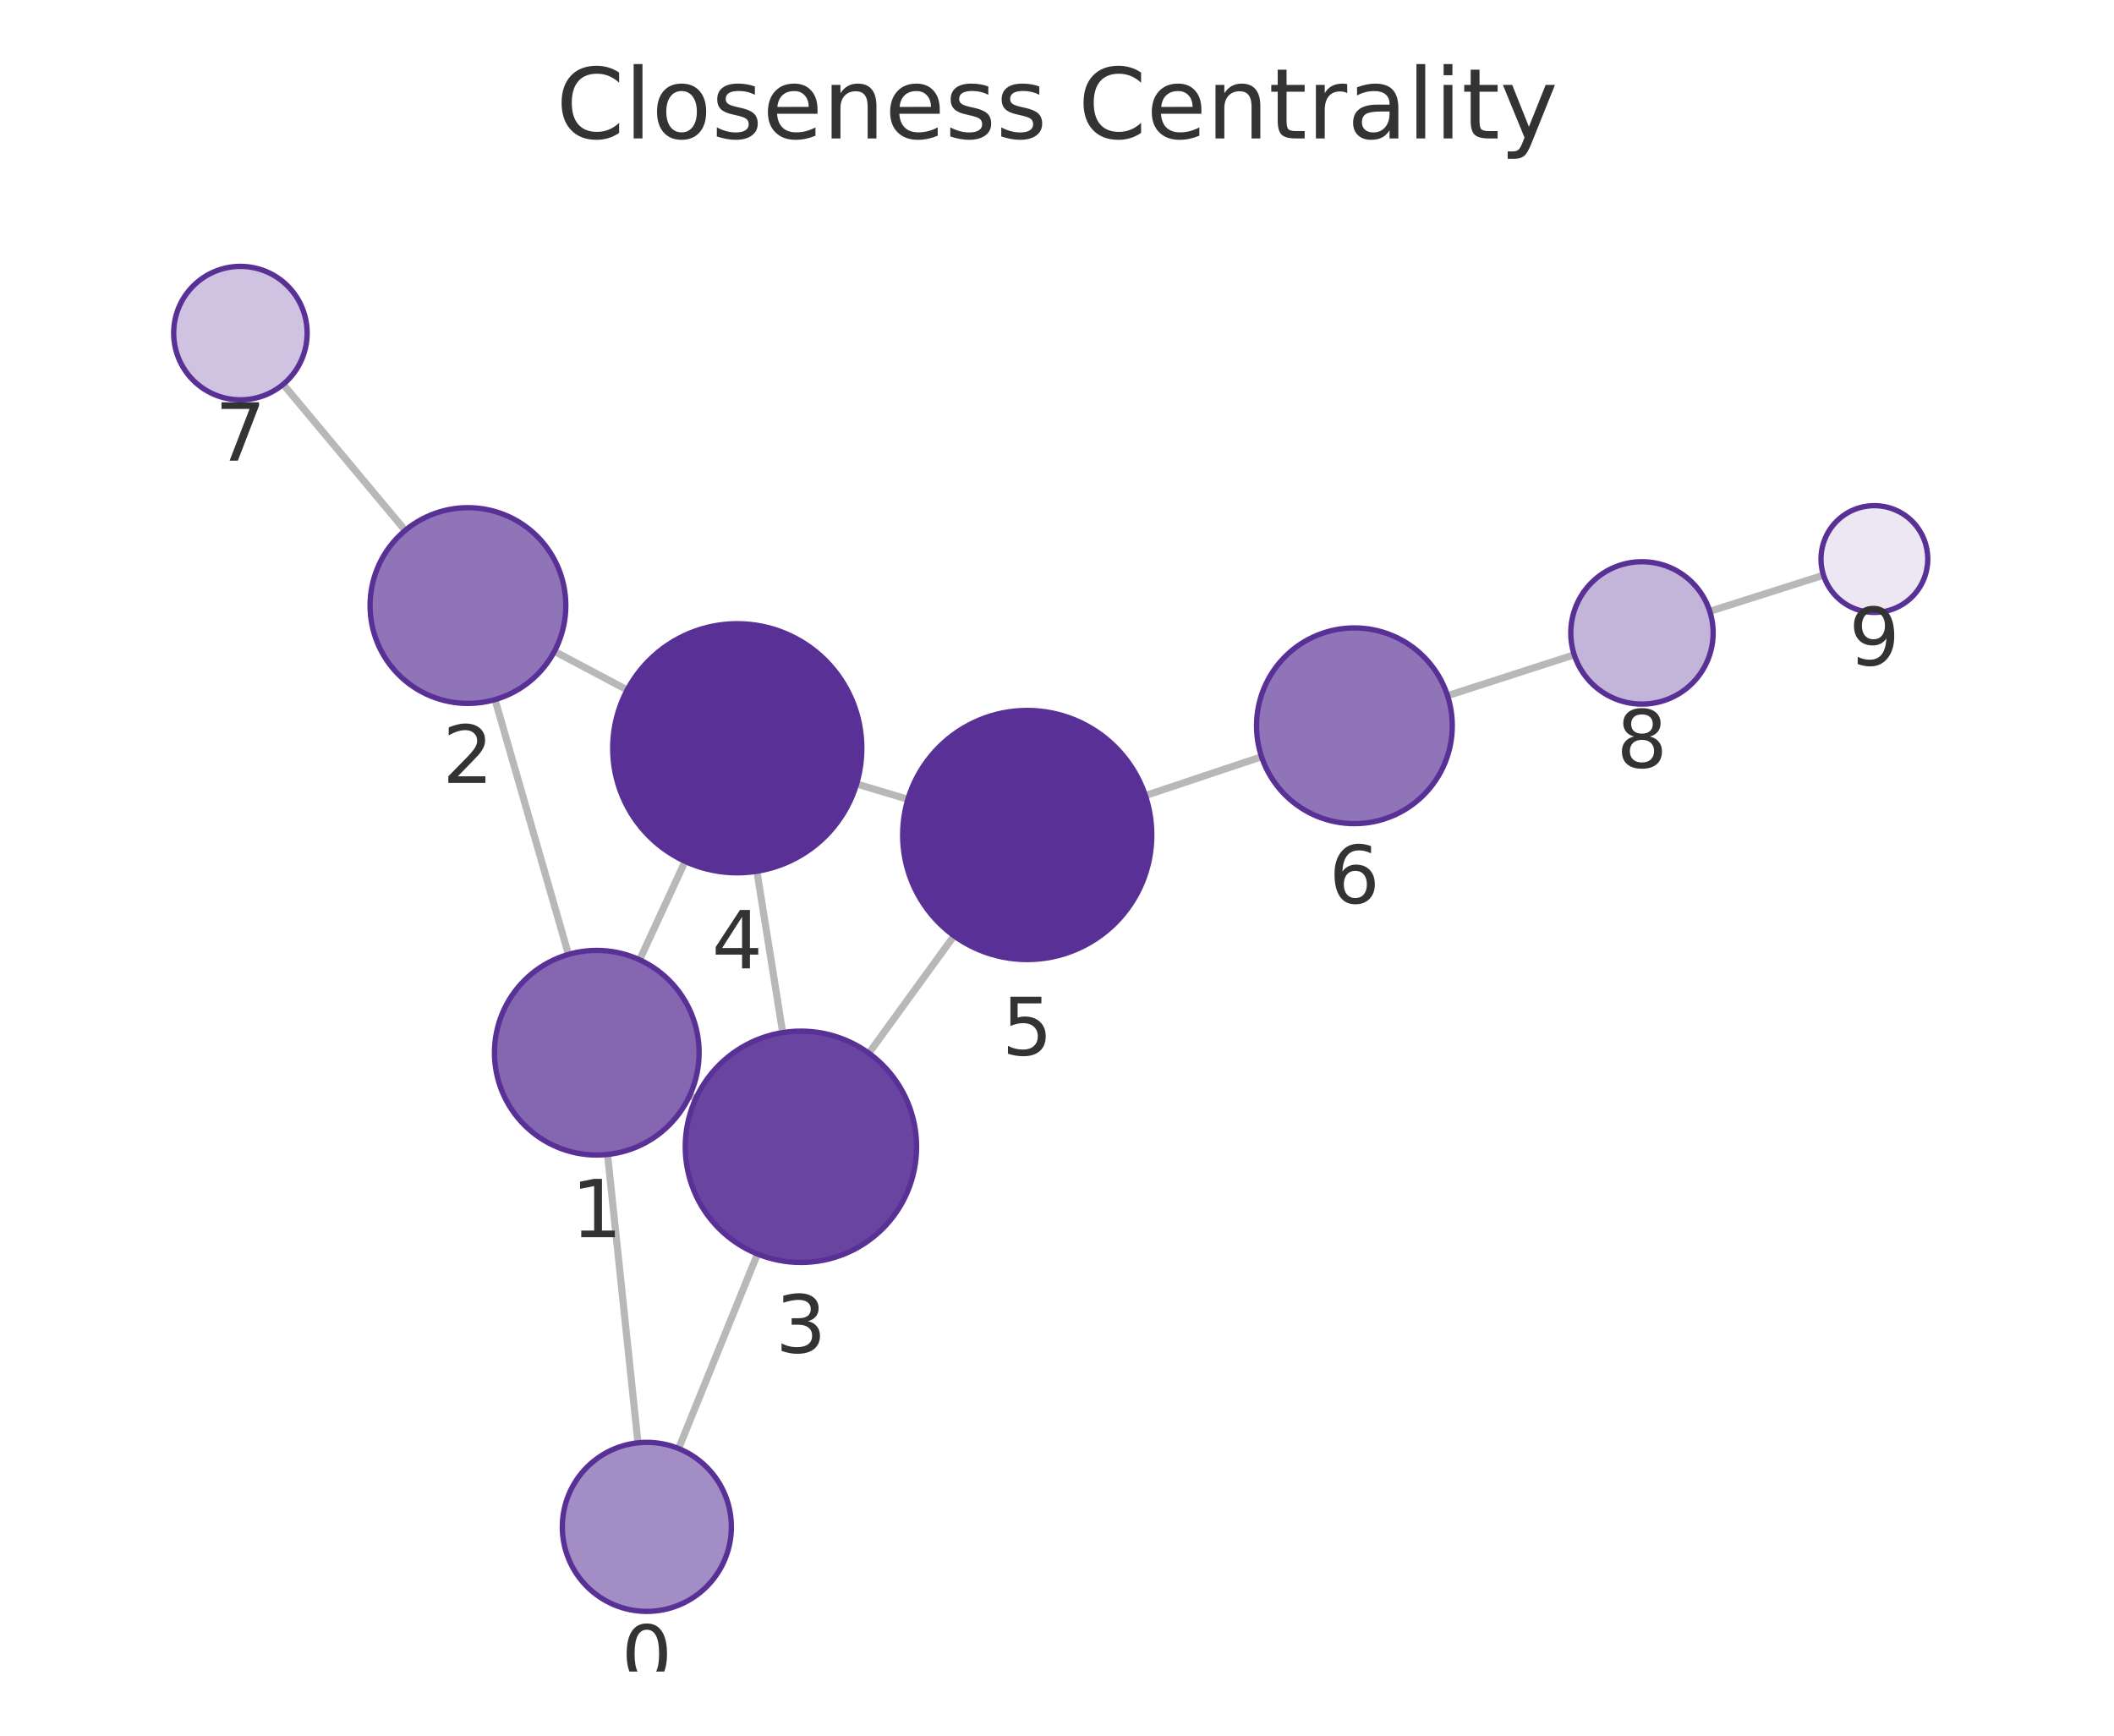
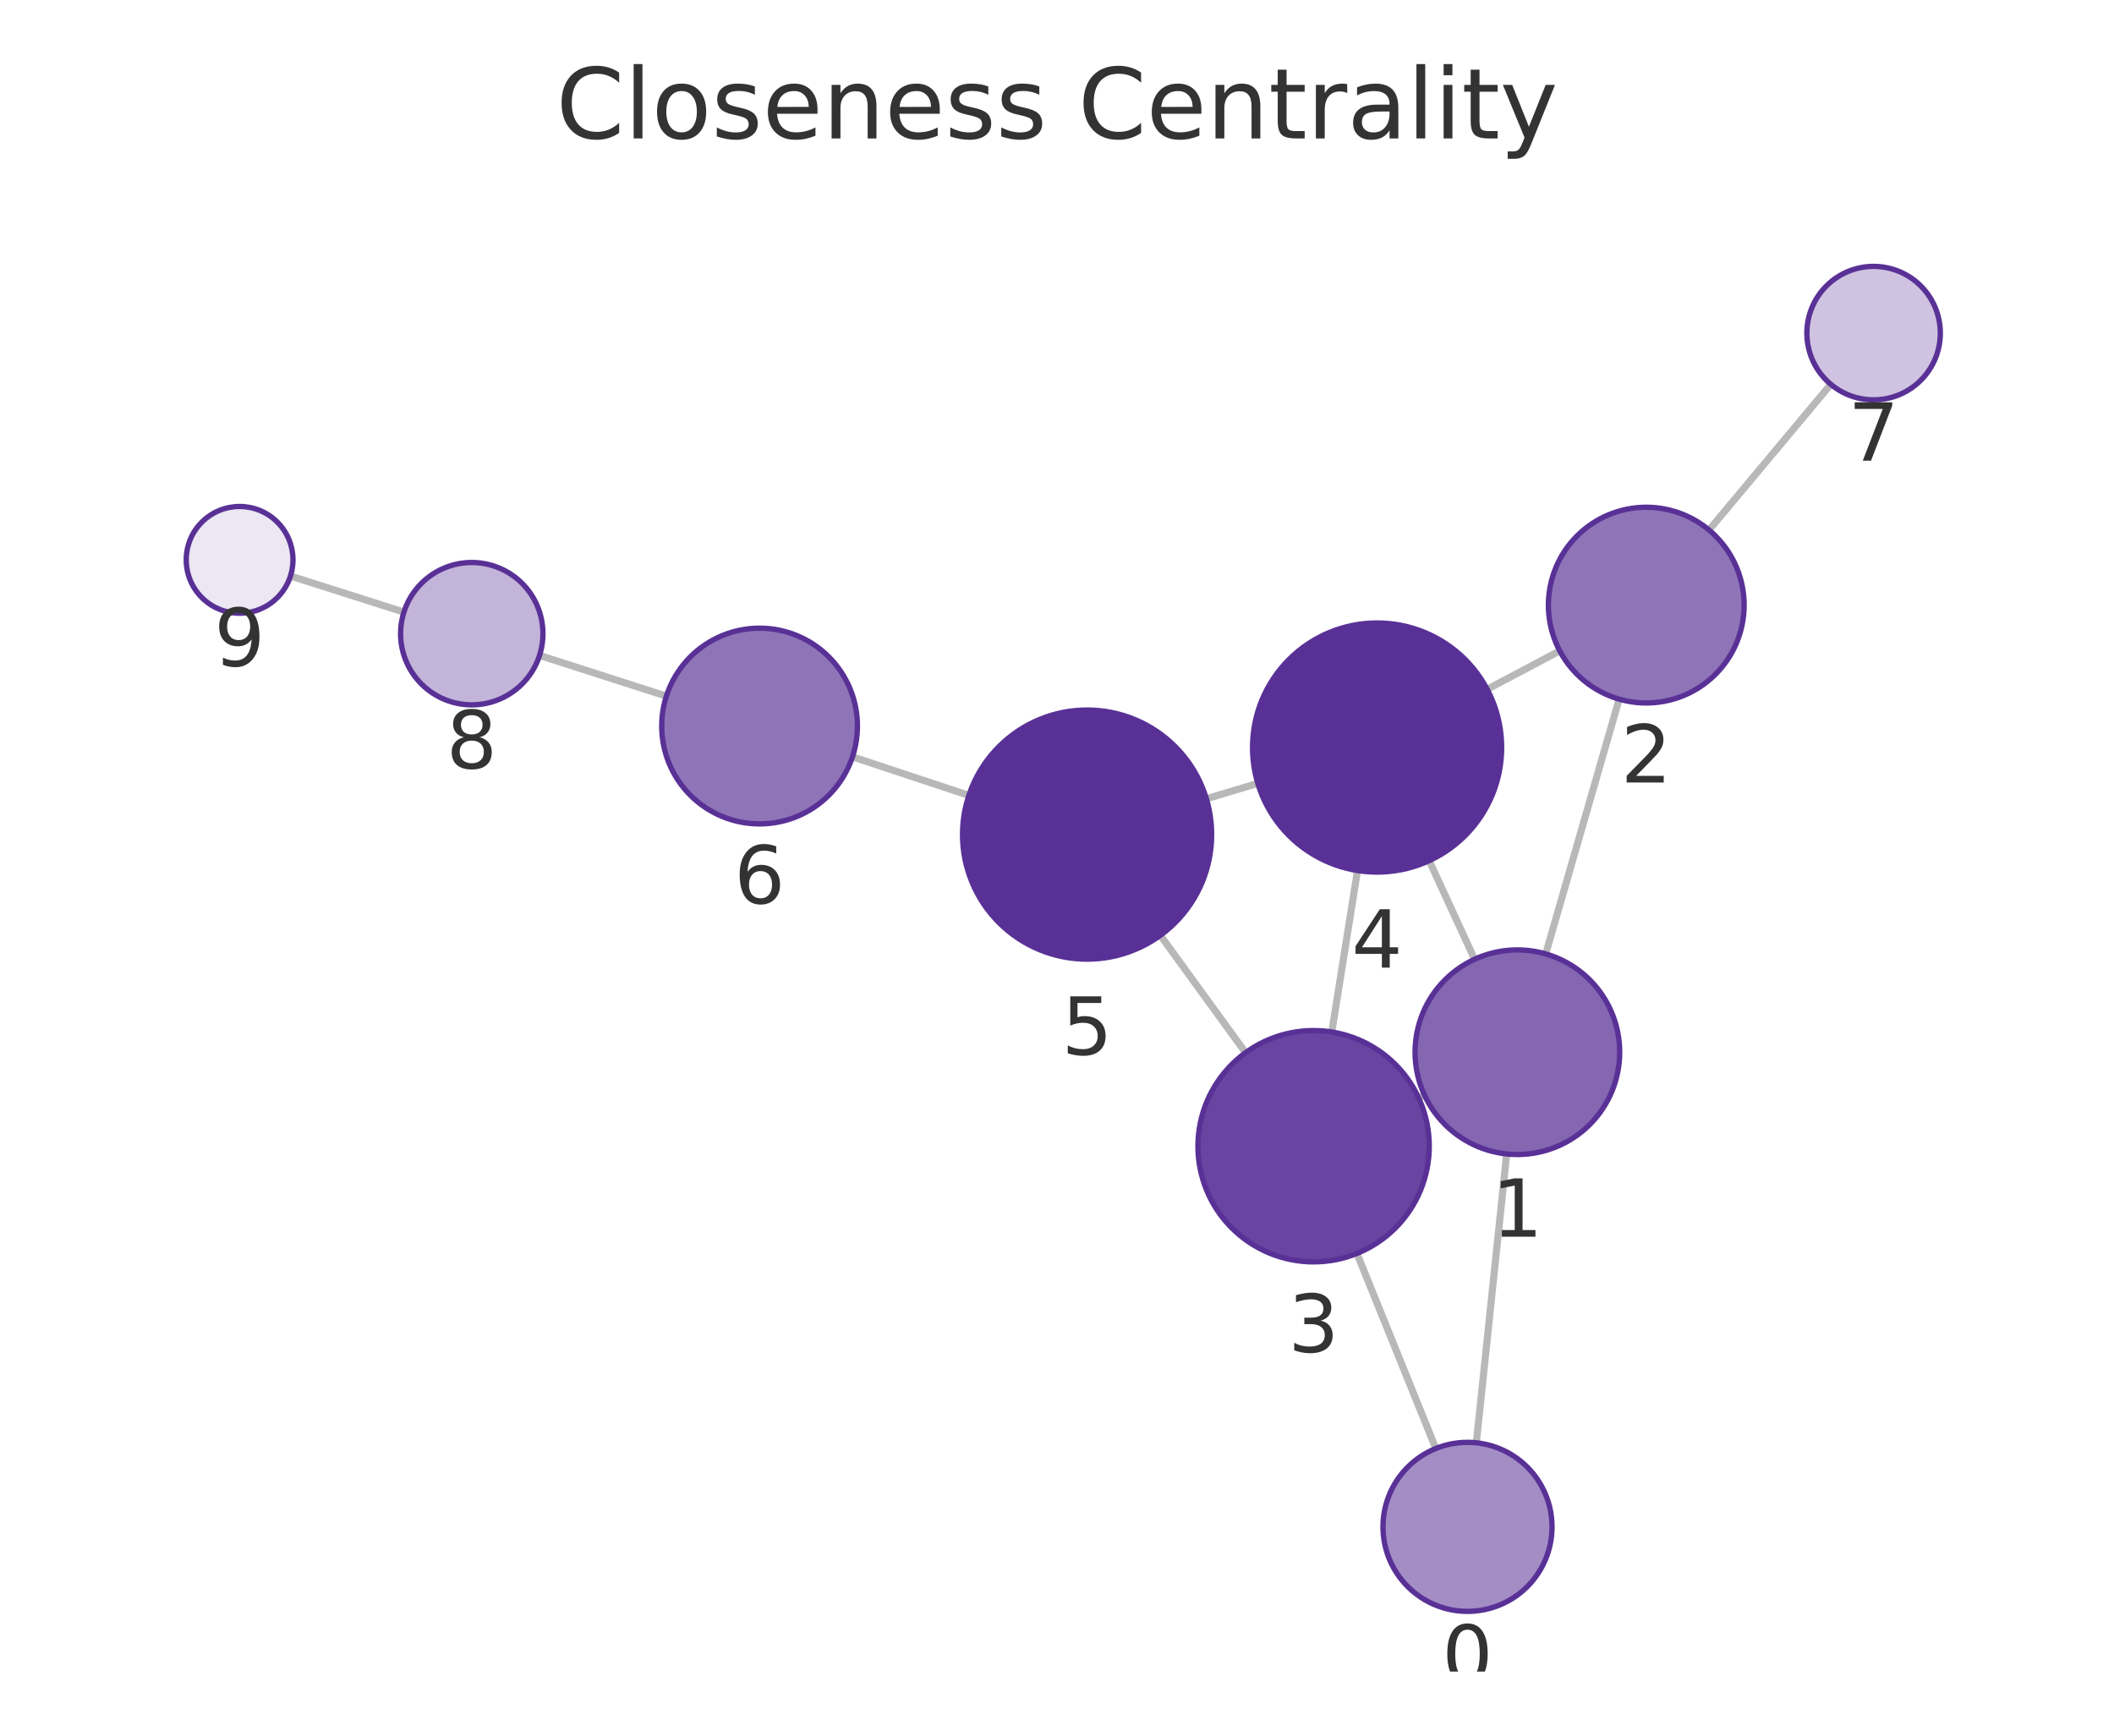
<svg xmlns="http://www.w3.org/2000/svg" xmlns:xlink="http://www.w3.org/1999/xlink" width="237.6pt" height="195.078pt" viewBox="0 0 237.6 195.078" version="1.1">
  <defs>
    <style type="text/css">*{stroke-linejoin: round; stroke-linecap: butt}</style>
  </defs>
  <g id="figure_1">
    <g id="patch_1">
      <path d="M 0 195.078  L 237.6 195.078  L 237.6 0  L 0 0  L 0 195.078  z " style="fill: none" />
    </g>
    <g id="axes_1">
      <g id="patch_2">
        <path d="M 7.2 187.878  L 230.4 187.878  L 230.4 21.558  L 7.2 21.558  L 7.2 187.878  z " style="fill: none" />
      </g>
      <g id="EdgeCollection_1">
-         <path d="M 71.704 162.165  L 68.283 129.756  " clip-path="url(#pbbc0fe4e9c)" style="fill: #b8b8b8; stroke: #b8b8b8; stroke-width: 0.8" />
-         <path d="M 76.271 162.808  L 85.134 140.941  " clip-path="url(#pbbc0fe4e9c)" style="fill: #b8b8b8; stroke: #b8b8b8; stroke-width: 0.8" />
-         <path d="M 63.891 107.269  L 55.639 78.63  " clip-path="url(#pbbc0fe4e9c)" style="fill: #b8b8b8; stroke: #b8b8b8; stroke-width: 0.8" />
-         <path d="M 77.519 123.133  L 78.211 123.452  " clip-path="url(#pbbc0fe4e9c)" style="fill: #b8b8b8; stroke: #b8b8b8; stroke-width: 0.8" />
-         <path d="M 71.893 107.878  L 76.999 96.812  " clip-path="url(#pbbc0fe4e9c)" style="fill: #b8b8b8; stroke: #b8b8b8; stroke-width: 0.8" />
-         <path d="M 62.313 73.21  L 70.494 77.545  " clip-path="url(#pbbc0fe4e9c)" style="fill: #b8b8b8; stroke: #b8b8b8; stroke-width: 0.8" />
-         <path d="M 45.542 59.617  L 31.829 43.195  " clip-path="url(#pbbc0fe4e9c)" style="fill: #b8b8b8; stroke: #b8b8b8; stroke-width: 0.8" />
-         <path d="M 87.968 116.056  L 85.072 97.925  " clip-path="url(#pbbc0fe4e9c)" style="fill: #b8b8b8; stroke: #b8b8b8; stroke-width: 0.8" />
-         <path d="M 97.654 118.373  L 107.23 105.179  " clip-path="url(#pbbc0fe4e9c)" style="fill: #b8b8b8; stroke: #b8b8b8; stroke-width: 0.8" />
-         <path d="M 96.277 88.113  L 102.041 89.837  " clip-path="url(#pbbc0fe4e9c)" style="fill: #b8b8b8; stroke: #b8b8b8; stroke-width: 0.8" />
-         <path d="M 128.733 89.416  L 141.792 85.057  " clip-path="url(#pbbc0fe4e9c)" style="fill: #b8b8b8; stroke: #b8b8b8; stroke-width: 0.8" />
-         <path d="M 162.693 78.193  L 176.933 73.594  " clip-path="url(#pbbc0fe4e9c)" style="fill: #b8b8b8; stroke: #b8b8b8; stroke-width: 0.8" />
-         <path d="M 192.17 68.711  L 204.951 64.649  " clip-path="url(#pbbc0fe4e9c)" style="fill: #b8b8b8; stroke: #b8b8b8; stroke-width: 0.8" />
+         <path d="M 165.931 162.162  L 169.341 129.7  " clip-path="url(#pde9e3767f9)" style="fill: #b8b8b8; stroke: #b8b8b8; stroke-width: 0.8" />
+         <path d="M 161.377 162.803  L 152.513 140.881  " clip-path="url(#pde9e3767f9)" style="fill: #b8b8b8; stroke: #b8b8b8; stroke-width: 0.8" />
+         <path d="M 173.728 107.213  L 181.982 78.581  " clip-path="url(#pde9e3767f9)" style="fill: #b8b8b8; stroke: #b8b8b8; stroke-width: 0.8" />
+         <path d="M 160.101 123.08  L 159.444 123.383  " clip-path="url(#pde9e3767f9)" style="fill: #b8b8b8; stroke: #b8b8b8; stroke-width: 0.8" />
+         <path d="M 165.734 107.817  L 160.631 96.735  " clip-path="url(#pde9e3767f9)" style="fill: #b8b8b8; stroke: #b8b8b8; stroke-width: 0.8" />
+         <path d="M 175.306 73.156  L 167.151 77.471  " clip-path="url(#pde9e3767f9)" style="fill: #b8b8b8; stroke: #b8b8b8; stroke-width: 0.8" />
+         <path d="M 192.083 59.571  L 205.77 43.195  " clip-path="url(#pde9e3767f9)" style="fill: #b8b8b8; stroke: #b8b8b8; stroke-width: 0.8" />
+         <path d="M 149.685 115.991  L 152.575 97.844  " clip-path="url(#pde9e3767f9)" style="fill: #b8b8b8; stroke: #b8b8b8; stroke-width: 0.8" />
+         <path d="M 139.997 118.313  L 130.414 105.129  " clip-path="url(#pde9e3767f9)" style="fill: #b8b8b8; stroke: #b8b8b8; stroke-width: 0.8" />
+         <path d="M 141.368 88.044  L 135.591 89.779  " clip-path="url(#pde9e3767f9)" style="fill: #b8b8b8; stroke: #b8b8b8; stroke-width: 0.8" />
+         <path d="M 108.893 89.4  L 95.813 85.064  " clip-path="url(#pde9e3767f9)" style="fill: #b8b8b8; stroke: #b8b8b8; stroke-width: 0.8" />
+         <path d="M 74.897 78.242  L 60.64 73.666  " clip-path="url(#pde9e3767f9)" style="fill: #b8b8b8; stroke: #b8b8b8; stroke-width: 0.8" />
+         <path d="M 45.399 68.797  L 32.648 64.743  " clip-path="url(#pde9e3767f9)" style="fill: #b8b8b8; stroke: #b8b8b8; stroke-width: 0.8" />
      </g>
      <g id="VertexCollection_1">
-         <path d="M 72.702 181.112  C 75.221 181.112 77.638 180.111 79.419 178.33  C 81.201 176.548 82.202 174.132 82.202 171.612  C 82.202 169.093 81.201 166.676 79.419 164.895  C 77.638 163.113 75.221 162.112 72.702 162.112  C 70.183 162.112 67.766 163.113 65.984 164.895  C 64.203 166.676 63.202 169.093 63.202 171.612  C 63.202 174.132 64.203 176.548 65.984 178.33  C 67.766 180.111 70.183 181.112 72.702 181.112  z " clip-path="url(#pbbc0fe4e9c)" style="fill: #a38dc5; stroke: #593196; stroke-width: 0.6" />
-         <path d="M 67.075 129.82  C 70.125 129.82 73.05 128.608 75.207 126.451  C 77.363 124.295 78.575 121.37 78.575 118.32  C 78.575 115.27 77.363 112.345 75.207 110.188  C 73.05 108.031 70.125 106.82 67.075 106.82  C 64.025 106.82 61.1 108.031 58.943 110.188  C 56.787 112.345 55.575 115.27 55.575 118.32  C 55.575 121.37 56.787 124.295 58.943 126.451  C 61.1 128.608 64.025 129.82 67.075 129.82  z " clip-path="url(#pbbc0fe4e9c)" style="fill: #8466b1; stroke: #593196; stroke-width: 0.6" />
-         <path d="M 52.593 79.06  C 55.511 79.06 58.309 77.901 60.371 75.838  C 62.434 73.775 63.593 70.977 63.593 68.06  C 63.593 65.142 62.434 62.344 60.371 60.281  C 58.309 58.219 55.511 57.06 52.593 57.06  C 49.676 57.06 46.878 58.219 44.815 60.281  C 42.752 62.344 41.593 65.142 41.593 68.06  C 41.593 70.977 42.752 73.775 44.815 75.838  C 46.878 77.901 49.676 79.06 52.593 79.06  z " clip-path="url(#pbbc0fe4e9c)" style="fill: #8f74b8; stroke: #593196; stroke-width: 0.6" />
-         <path d="M 90.018 141.893  C 93.465 141.893 96.772 140.524 99.21 138.086  C 101.648 135.648 103.018 132.341 103.018 128.893  C 103.018 125.446 101.648 122.139 99.21 119.701  C 96.772 117.263 93.465 115.893 90.018 115.893  C 86.57 115.893 83.263 117.263 80.825 119.701  C 78.388 122.139 77.018 125.446 77.018 128.893  C 77.018 132.341 78.388 135.648 80.825 138.086  C 83.263 140.524 86.57 141.893 90.018 141.893  z " clip-path="url(#pbbc0fe4e9c)" style="fill: #6944a0; stroke: #593196; stroke-width: 0.6" />
-         <path d="M 82.864 98.1  C 86.577 98.1 90.139 96.625 92.764 94  C 95.389 91.375 96.864 87.813 96.864 84.1  C 96.864 80.388 95.389 76.826 92.764 74.201  C 90.139 71.576 86.577 70.1 82.864 70.1  C 79.152 70.1 75.59 71.576 72.965 74.201  C 70.34 76.826 68.864 80.388 68.864 84.1  C 68.864 87.813 70.34 91.375 72.965 94  C 75.59 96.625 79.152 98.1 82.864 98.1  z " clip-path="url(#pbbc0fe4e9c)" style="fill: #593196; stroke: #593196; stroke-width: 0.6" />
-         <path d="M 115.453 107.849  C 119.166 107.849 122.727 106.374 125.353 103.749  C 127.978 101.123 129.453 97.562 129.453 93.849  C 129.453 90.136 127.978 86.575 125.353 83.95  C 122.727 81.324 119.166 79.849 115.453 79.849  C 111.74 79.849 108.179 81.324 105.554 83.95  C 102.928 86.575 101.453 90.136 101.453 93.849  C 101.453 97.562 102.928 101.123 105.554 103.749  C 108.179 106.374 111.74 107.849 115.453 107.849  z " clip-path="url(#pbbc0fe4e9c)" style="fill: #593196; stroke: #593196; stroke-width: 0.6" />
-         <path d="M 152.226 92.574  C 155.143 92.574 157.941 91.415 160.004 89.352  C 162.067 87.289 163.226 84.491 163.226 81.574  C 163.226 78.657 162.067 75.859 160.004 73.796  C 157.941 71.733 155.143 70.574 152.226 70.574  C 149.308 70.574 146.51 71.733 144.447 73.796  C 142.385 75.859 141.226 78.657 141.226 81.574  C 141.226 84.491 142.385 87.289 144.447 89.352  C 146.51 91.415 149.308 92.574 152.226 92.574  z " clip-path="url(#pbbc0fe4e9c)" style="fill: #8f74b8; stroke: #593196; stroke-width: 0.6" />
-         <path d="M 27.021 44.938  C 29.01 44.938 30.918 44.148 32.324 42.742  C 33.731 41.335 34.521 39.427 34.521 37.438  C 34.521 35.449 33.731 33.541 32.324 32.135  C 30.918 30.728 29.01 29.938 27.021 29.938  C 25.032 29.938 23.124 30.728 21.718 32.135  C 20.311 33.541 19.521 35.449 19.521 37.438  C 19.521 39.427 20.311 41.335 21.718 42.742  C 23.124 44.148 25.032 44.938 27.021 44.938  z " clip-path="url(#pbbc0fe4e9c)" style="fill: #cfc3e1; stroke: #593196; stroke-width: 0.6" />
-         <path d="M 184.546 79.135  C 186.667 79.135 188.702 78.292 190.202 76.791  C 191.703 75.291 192.546 73.256 192.546 71.135  C 192.546 69.013 191.703 66.978 190.202 65.478  C 188.702 63.978 186.667 63.135 184.546 63.135  C 182.424 63.135 180.389 63.978 178.889 65.478  C 177.389 66.978 176.546 69.013 176.546 71.135  C 176.546 73.256 177.389 75.291 178.889 76.791  C 180.389 78.292 182.424 79.135 184.546 79.135  z " clip-path="url(#pbbc0fe4e9c)" style="fill: #c3b4d9; stroke: #593196; stroke-width: 0.6" />
-         <path d="M 210.669 68.832  C 212.261 68.832 213.787 68.2 214.912 67.074  C 216.037 65.949 216.669 64.423 216.669 62.832  C 216.669 61.241 216.037 59.714 214.912 58.589  C 213.787 57.464 212.261 56.832 210.669 56.832  C 209.078 56.832 207.552 57.464 206.427 58.589  C 205.302 59.714 204.669 61.241 204.669 62.832  C 204.669 64.423 205.302 65.949 206.427 67.074  C 207.552 68.2 209.078 68.832 210.669 68.832  z " clip-path="url(#pbbc0fe4e9c)" style="fill: #ece7f3; stroke: #593196; stroke-width: 0.6" />
+         <path d="M 164.938 181.11  C 167.458 181.11 169.874 180.109 171.656 178.328  C 173.437 176.546 174.438 174.129 174.438 171.61  C 174.438 169.091 173.437 166.674 171.656 164.893  C 169.874 163.111 167.458 162.11 164.938 162.11  C 162.419 162.11 160.002 163.111 158.221 164.893  C 156.439 166.674 155.438 169.091 155.438 171.61  C 155.438 174.129 156.439 176.546 158.221 178.328  C 160.002 180.109 162.419 181.11 164.938 181.11  z " clip-path="url(#pde9e3767f9)" style="fill: #a38dc5; stroke: #593196; stroke-width: 0.6" />
+         <path d="M 170.543 129.763  C 173.593 129.763 176.518 128.551 178.675 126.395  C 180.831 124.238 182.043 121.313 182.043 118.263  C 182.043 115.213 180.831 112.288 178.675 110.131  C 176.518 107.975 173.593 106.763 170.543 106.763  C 167.493 106.763 164.568 107.975 162.411 110.131  C 160.255 112.288 159.043 115.213 159.043 118.263  C 159.043 121.313 160.255 124.238 162.411 126.395  C 164.568 128.551 167.493 129.763 170.543 129.763  z " clip-path="url(#pde9e3767f9)" style="fill: #8466b1; stroke: #593196; stroke-width: 0.6" />
+         <path d="M 185.029 79.011  C 187.946 79.011 190.745 77.852 192.807 75.789  C 194.87 73.727 196.029 70.928 196.029 68.011  C 196.029 65.094 194.87 62.296 192.807 60.233  C 190.745 58.17 187.946 57.011 185.029 57.011  C 182.112 57.011 179.314 58.17 177.251 60.233  C 175.188 62.296 174.029 65.094 174.029 68.011  C 174.029 70.928 175.188 73.727 177.251 75.789  C 179.314 77.852 182.112 79.011 185.029 79.011  z " clip-path="url(#pde9e3767f9)" style="fill: #8f74b8; stroke: #593196; stroke-width: 0.6" />
+         <path d="M 147.64 141.829  C 151.088 141.829 154.395 140.459 156.832 138.021  C 159.27 135.583 160.64 132.276 160.64 128.829  C 160.64 125.381 159.27 122.074 156.832 119.636  C 154.395 117.199 151.088 115.829 147.64 115.829  C 144.192 115.829 140.885 117.199 138.448 119.636  C 136.01 122.074 134.64 125.381 134.64 128.829  C 134.64 132.276 136.01 135.583 138.448 138.021  C 140.885 140.459 144.192 141.829 147.64 141.829  z " clip-path="url(#pde9e3767f9)" style="fill: #6944a0; stroke: #593196; stroke-width: 0.6" />
+         <path d="M 154.776 98.019  C 158.489 98.019 162.051 96.543 164.676 93.918  C 167.301 91.293 168.776 87.731 168.776 84.019  C 168.776 80.306 167.301 76.744 164.676 74.119  C 162.051 71.494 158.489 70.019 154.776 70.019  C 151.064 70.019 147.502 71.494 144.877 74.119  C 142.252 76.744 140.776 80.306 140.776 84.019  C 140.776 87.731 142.252 91.293 144.877 93.918  C 147.502 96.543 151.064 98.019 154.776 98.019  z " clip-path="url(#pde9e3767f9)" style="fill: #593196; stroke: #593196; stroke-width: 0.6" />
+         <path d="M 122.182 107.804  C 125.895 107.804 129.456 106.329 132.082 103.704  C 134.707 101.078 136.182 97.517 136.182 93.804  C 136.182 90.091 134.707 86.53 132.082 83.905  C 129.456 81.279 125.895 79.804 122.182 79.804  C 118.469 79.804 114.908 81.279 112.283 83.905  C 109.657 86.53 108.182 90.091 108.182 93.804  C 108.182 97.517 109.657 101.078 112.283 103.704  C 114.908 106.329 118.469 107.804 122.182 107.804  z " clip-path="url(#pde9e3767f9)" style="fill: #593196; stroke: #593196; stroke-width: 0.6" />
+         <path d="M 85.371 92.603  C 88.288 92.603 91.087 91.444 93.149 89.381  C 95.212 87.319 96.371 84.52 96.371 81.603  C 96.371 78.686 95.212 75.888 93.149 73.825  C 91.087 71.762 88.288 70.603 85.371 70.603  C 82.454 70.603 79.656 71.762 77.593 73.825  C 75.53 75.888 74.371 78.686 74.371 81.603  C 74.371 84.52 75.53 87.319 77.593 89.381  C 79.656 91.444 82.454 92.603 85.371 92.603  z " clip-path="url(#pde9e3767f9)" style="fill: #8f74b8; stroke: #593196; stroke-width: 0.6" />
+         <path d="M 210.58 44.94  C 212.569 44.94 214.477 44.15 215.883 42.743  C 217.29 41.337 218.08 39.429 218.08 37.44  C 218.08 35.451 217.29 33.543 215.883 32.137  C 214.477 30.73 212.569 29.94 210.58 29.94  C 208.591 29.94 206.683 30.73 205.277 32.137  C 203.87 33.543 203.08 35.451 203.08 37.44  C 203.08 39.429 203.87 41.337 205.277 42.743  C 206.683 44.15 208.591 44.94 210.58 44.94  z " clip-path="url(#pde9e3767f9)" style="fill: #cfc3e1; stroke: #593196; stroke-width: 0.6" />
+         <path d="M 53.023 79.221  C 55.145 79.221 57.18 78.378 58.68 76.878  C 60.18 75.378 61.023 73.343 61.023 71.221  C 61.023 69.099 60.18 67.064 58.68 65.564  C 57.18 64.064 55.145 63.221 53.023 63.221  C 50.902 63.221 48.867 64.064 47.366 65.564  C 45.866 67.064 45.023 69.099 45.023 71.221  C 45.023 73.343 45.866 75.378 47.366 76.878  C 48.867 78.378 50.902 79.221 53.023 79.221  z " clip-path="url(#pde9e3767f9)" style="fill: #c3b4d9; stroke: #593196; stroke-width: 0.6" />
+         <path d="M 26.93 68.925  C 28.521 68.925 30.047 68.292 31.172 67.167  C 32.298 66.042 32.93 64.516 32.93 62.925  C 32.93 61.333 32.298 59.807 31.172 58.682  C 30.047 57.557 28.521 56.925 26.93 56.925  C 25.339 56.925 23.812 57.557 22.687 58.682  C 21.562 59.807 20.93 61.333 20.93 62.925  C 20.93 64.516 21.562 66.042 22.687 67.167  C 23.812 68.292 25.339 68.925 26.93 68.925  z " clip-path="url(#pde9e3767f9)" style="fill: #ece7f3; stroke: #593196; stroke-width: 0.6" />
      </g>
      <g id="text_1">
-         <g clip-path="url(#pbbc0fe4e9c)">
-           <g style="fill: #333333" transform="translate(69.83883 189.1503) scale(0.09 -0.09)">
+         <g clip-path="url(#pde9e3767f9)">
+           <g style="fill: #333333" transform="translate(162.0751 189.1479) scale(0.09 -0.09)">
            <defs>
              <path id="DejaVuSans-13" d="M 2034 4250  Q 1547 4250 1301 3770  Q 1056 3291 1056 2328  Q 1056 1369 1301 889  Q 1547 409 2034 409  Q 2525 409 2770 889  Q 3016 1369 3016 2328  Q 3016 3291 2770 3770  Q 2525 4250 2034 4250  z M 2034 4750  Q 2819 4750 3233 4129  Q 3647 3509 3647 2328  Q 3647 1150 3233 529  Q 2819 -91 2034 -91  Q 1250 -91 836 529  Q 422 1150 422 2328  Q 422 3509 836 4129  Q 1250 4750 2034 4750  z " transform="scale(0.015625)" />
            </defs>
            <use xlink:href="#DejaVuSans-13" />
          </g>
        </g>
      </g>
      <g id="text_2">
-         <g clip-path="url(#pbbc0fe4e9c)">
-           <g style="fill: #333333" transform="translate(64.21189 139.0576) scale(0.09 -0.09)">
+         <g clip-path="url(#pde9e3767f9)">
+           <g style="fill: #333333" transform="translate(167.68 139.001) scale(0.09 -0.09)">
            <defs>
              <path id="DejaVuSans-14" d="M 794 531  L 1825 531  L 1825 4091  L 703 3866  L 703 4441  L 1819 4666  L 2450 4666  L 2450 531  L 3481 531  L 3481 0  L 794 0  L 794 531  z " transform="scale(0.015625)" />
            </defs>
            <use xlink:href="#DejaVuSans-14" />
          </g>
        </g>
      </g>
      <g id="text_3">
-         <g clip-path="url(#pbbc0fe4e9c)">
-           <g style="fill: #333333" transform="translate(49.73014 87.99746) scale(0.09 -0.09)">
+         <g clip-path="url(#pde9e3767f9)">
+           <g style="fill: #333333" transform="translate(182.166 87.94913) scale(0.09 -0.09)">
            <defs>
              <path id="DejaVuSans-15" d="M 1228 531  L 3431 531  L 3431 0  L 469 0  L 469 531  Q 828 903 1448 1529  Q 2069 2156 2228 2338  Q 2531 2678 2651 2914  Q 2772 3150 2772 3378  Q 2772 3750 2511 3984  Q 2250 4219 1831 4219  Q 1534 4219 1204 4116  Q 875 4013 500 3803  L 500 4441  Q 881 4594 1212 4672  Q 1544 4750 1819 4750  Q 2544 4750 2975 4387  Q 3406 4025 3406 3419  Q 3406 3131 3298 2873  Q 3191 2616 2906 2266  Q 2828 2175 2409 1742  Q 1991 1309 1228 531  z " transform="scale(0.015625)" />
            </defs>
            <use xlink:href="#DejaVuSans-15" />
          </g>
        </g>
      </g>
      <g id="text_4">
-         <g clip-path="url(#pbbc0fe4e9c)">
-           <g style="fill: #333333" transform="translate(87.15466 152.0314) scale(0.09 -0.09)">
+         <g clip-path="url(#pde9e3767f9)">
+           <g style="fill: #333333" transform="translate(144.7769 151.9667) scale(0.09 -0.09)">
            <defs>
              <path id="DejaVuSans-16" d="M 2597 2516  Q 3050 2419 3304 2112  Q 3559 1806 3559 1356  Q 3559 666 3084 287  Q 2609 -91 1734 -91  Q 1441 -91 1130 -33  Q 819 25 488 141  L 488 750  Q 750 597 1062 519  Q 1375 441 1716 441  Q 2309 441 2620 675  Q 2931 909 2931 1356  Q 2931 1769 2642 2001  Q 2353 2234 1838 2234  L 1294 2234  L 1294 2753  L 1863 2753  Q 2328 2753 2575 2939  Q 2822 3125 2822 3475  Q 2822 3834 2567 4026  Q 2313 4219 1838 4219  Q 1578 4219 1281 4162  Q 984 4106 628 3988  L 628 4550  Q 988 4650 1302 4700  Q 1616 4750 1894 4750  Q 2613 4750 3031 4423  Q 3450 4097 3450 3541  Q 3450 3153 3228 2886  Q 3006 2619 2597 2516  z " transform="scale(0.015625)" />
            </defs>
            <use xlink:href="#DejaVuSans-16" />
          </g>
        </g>
      </g>
      <g id="text_5">
-         <g clip-path="url(#pbbc0fe4e9c)">
-           <g style="fill: #333333" transform="translate(80.00131 108.8383) scale(0.09 -0.09)">
+         <g clip-path="url(#pde9e3767f9)">
+           <g style="fill: #333333" transform="translate(151.9133 108.7565) scale(0.09 -0.09)">
            <defs>
              <path id="DejaVuSans-17" d="M 2419 4116  L 825 1625  L 2419 1625  L 2419 4116  z M 2253 4666  L 3047 4666  L 3047 1625  L 3713 1625  L 3713 1100  L 3047 1100  L 3047 0  L 2419 0  L 2419 1100  L 313 1100  L 313 1709  L 2253 4666  z " transform="scale(0.015625)" />
            </defs>
            <use xlink:href="#DejaVuSans-17" />
          </g>
        </g>
      </g>
      <g id="text_6">
-         <g clip-path="url(#pbbc0fe4e9c)">
-           <g style="fill: #333333" transform="translate(112.5902 118.5872) scale(0.09 -0.09)">
+         <g clip-path="url(#pde9e3767f9)">
+           <g style="fill: #333333" transform="translate(119.3191 118.5421) scale(0.09 -0.09)">
            <defs>
              <path id="DejaVuSans-18" d="M 691 4666  L 3169 4666  L 3169 4134  L 1269 4134  L 1269 2991  Q 1406 3038 1543 3061  Q 1681 3084 1819 3084  Q 2600 3084 3056 2656  Q 3513 2228 3513 1497  Q 3513 744 3044 326  Q 2575 -91 1722 -91  Q 1428 -91 1123 -41  Q 819 9 494 109  L 494 744  Q 775 591 1075 516  Q 1375 441 1709 441  Q 2250 441 2565 725  Q 2881 1009 2881 1497  Q 2881 1984 2565 2268  Q 2250 2553 1709 2553  Q 1456 2553 1204 2497  Q 953 2441 691 2322  L 691 4666  z " transform="scale(0.015625)" />
            </defs>
            <use xlink:href="#DejaVuSans-18" />
          </g>
        </g>
      </g>
      <g id="text_7">
-         <g clip-path="url(#pbbc0fe4e9c)">
-           <g style="fill: #333333" transform="translate(149.3625 101.5119) scale(0.09 -0.09)">
+         <g clip-path="url(#pde9e3767f9)">
+           <g style="fill: #333333" transform="translate(82.50814 101.541) scale(0.09 -0.09)">
            <defs>
              <path id="DejaVuSans-19" d="M 2113 2584  Q 1688 2584 1439 2293  Q 1191 2003 1191 1497  Q 1191 994 1439 701  Q 1688 409 2113 409  Q 2538 409 2786 701  Q 3034 994 3034 1497  Q 3034 2003 2786 2293  Q 2538 2584 2113 2584  z M 3366 4563  L 3366 3988  Q 3128 4100 2886 4159  Q 2644 4219 2406 4219  Q 1781 4219 1451 3797  Q 1122 3375 1075 2522  Q 1259 2794 1537 2939  Q 1816 3084 2150 3084  Q 2853 3084 3261 2657  Q 3669 2231 3669 1497  Q 3669 778 3244 343  Q 2819 -91 2113 -91  Q 1303 -91 875 529  Q 447 1150 447 2328  Q 447 3434 972 4092  Q 1497 4750 2381 4750  Q 2619 4750 2861 4703  Q 3103 4656 3366 4563  z " transform="scale(0.015625)" />
            </defs>
            <use xlink:href="#DejaVuSans-19" />
          </g>
        </g>
      </g>
      <g id="text_8">
-         <g clip-path="url(#pbbc0fe4e9c)">
-           <g style="fill: #333333" transform="translate(24.15799 51.7761) scale(0.09 -0.09)">
+         <g clip-path="url(#pde9e3767f9)">
+           <g style="fill: #333333" transform="translate(207.7167 51.77799) scale(0.09 -0.09)">
            <defs>
              <path id="DejaVuSans-1a" d="M 525 4666  L 3525 4666  L 3525 4397  L 1831 0  L 1172 0  L 2766 4134  L 525 4134  L 525 4666  z " transform="scale(0.015625)" />
            </defs>
            <use xlink:href="#DejaVuSans-1a" />
          </g>
        </g>
      </g>
      <g id="text_9">
-         <g clip-path="url(#pbbc0fe4e9c)">
-           <g style="fill: #333333" transform="translate(181.6825 86.2725) scale(0.09 -0.09)">
+         <g clip-path="url(#pde9e3767f9)">
+           <g style="fill: #333333" transform="translate(50.16007 86.35897) scale(0.09 -0.09)">
            <defs>
              <path id="DejaVuSans-1b" d="M 2034 2216  Q 1584 2216 1326 1975  Q 1069 1734 1069 1313  Q 1069 891 1326 650  Q 1584 409 2034 409  Q 2484 409 2743 651  Q 3003 894 3003 1313  Q 3003 1734 2745 1975  Q 2488 2216 2034 2216  z M 1403 2484  Q 997 2584 770 2862  Q 544 3141 544 3541  Q 544 4100 942 4425  Q 1341 4750 2034 4750  Q 2731 4750 3128 4425  Q 3525 4100 3525 3541  Q 3525 3141 3298 2862  Q 3072 2584 2669 2484  Q 3125 2378 3379 2068  Q 3634 1759 3634 1313  Q 3634 634 3220 271  Q 2806 -91 2034 -91  Q 1263 -91 848 271  Q 434 634 434 1313  Q 434 1759 690 2068  Q 947 2378 1403 2484  z M 1172 3481  Q 1172 3119 1398 2916  Q 1625 2713 2034 2713  Q 2441 2713 2670 2916  Q 2900 3119 2900 3481  Q 2900 3844 2670 4047  Q 2441 4250 2034 4250  Q 1625 4250 1398 4047  Q 1172 3844 1172 3481  z " transform="scale(0.015625)" />
            </defs>
            <use xlink:href="#DejaVuSans-1b" />
          </g>
        </g>
      </g>
      <g id="text_10">
-         <g clip-path="url(#pbbc0fe4e9c)">
-           <g style="fill: #333333" transform="translate(207.8063 74.76968) scale(0.09 -0.09)">
+         <g clip-path="url(#pde9e3767f9)">
+           <g style="fill: #333333" transform="translate(24.06671 74.86254) scale(0.09 -0.09)">
            <defs>
              <path id="DejaVuSans-1c" d="M 703 97  L 703 672  Q 941 559 1184 500  Q 1428 441 1663 441  Q 2288 441 2617 861  Q 2947 1281 2994 2138  Q 2813 1869 2534 1725  Q 2256 1581 1919 1581  Q 1219 1581 811 2004  Q 403 2428 403 3163  Q 403 3881 828 4315  Q 1253 4750 1959 4750  Q 2769 4750 3195 4129  Q 3622 3509 3622 2328  Q 3622 1225 3098 567  Q 2575 -91 1691 -91  Q 1453 -91 1209 -44  Q 966 3 703 97  z M 1959 2075  Q 2384 2075 2632 2365  Q 2881 2656 2881 3163  Q 2881 3666 2632 3958  Q 2384 4250 1959 4250  Q 1534 4250 1286 3958  Q 1038 3666 1038 3163  Q 1038 2656 1286 2365  Q 1534 2075 1959 2075  z " transform="scale(0.015625)" />
            </defs>
            <use xlink:href="#DejaVuSans-1c" />
          </g>
        </g>
      </g>
      <g id="matplotlib.axis_1" />
      <g id="matplotlib.axis_2" />
      <g id="text_11">
        <g style="fill: #333333" transform="translate(62.5032 15.55828) scale(0.11 -0.11)">
          <defs>
            <path id="DejaVuSans-26" d="M 4122 4306  L 4122 3641  Q 3803 3938 3442 4084  Q 3081 4231 2675 4231  Q 1875 4231 1450 3742  Q 1025 3253 1025 2328  Q 1025 1406 1450 917  Q 1875 428 2675 428  Q 3081 428 3442 575  Q 3803 722 4122 1019  L 4122 359  Q 3791 134 3420 21  Q 3050 -91 2638 -91  Q 1578 -91 968 557  Q 359 1206 359 2328  Q 359 3453 968 4101  Q 1578 4750 2638 4750  Q 3056 4750 3426 4639  Q 3797 4528 4122 4306  z " transform="scale(0.015625)" />
            <path id="DejaVuSans-4f" d="M 603 4863  L 1178 4863  L 1178 0  L 603 0  L 603 4863  z " transform="scale(0.015625)" />
            <path id="DejaVuSans-52" d="M 1959 3097  Q 1497 3097 1228 2736  Q 959 2375 959 1747  Q 959 1119 1226 758  Q 1494 397 1959 397  Q 2419 397 2687 759  Q 2956 1122 2956 1747  Q 2956 2369 2687 2733  Q 2419 3097 1959 3097  z M 1959 3584  Q 2709 3584 3137 3096  Q 3566 2609 3566 1747  Q 3566 888 3137 398  Q 2709 -91 1959 -91  Q 1206 -91 779 398  Q 353 888 353 1747  Q 353 2609 779 3096  Q 1206 3584 1959 3584  z " transform="scale(0.015625)" />
            <path id="DejaVuSans-56" d="M 2834 3397  L 2834 2853  Q 2591 2978 2328 3040  Q 2066 3103 1784 3103  Q 1356 3103 1142 2972  Q 928 2841 928 2578  Q 928 2378 1081 2264  Q 1234 2150 1697 2047  L 1894 2003  Q 2506 1872 2764 1633  Q 3022 1394 3022 966  Q 3022 478 2636 193  Q 2250 -91 1575 -91  Q 1294 -91 989 -36  Q 684 19 347 128  L 347 722  Q 666 556 975 473  Q 1284 391 1588 391  Q 1994 391 2212 530  Q 2431 669 2431 922  Q 2431 1156 2273 1281  Q 2116 1406 1581 1522  L 1381 1569  Q 847 1681 609 1914  Q 372 2147 372 2553  Q 372 3047 722 3315  Q 1072 3584 1716 3584  Q 2034 3584 2315 3537  Q 2597 3491 2834 3397  z " transform="scale(0.015625)" />
            <path id="DejaVuSans-48" d="M 3597 1894  L 3597 1613  L 953 1613  Q 991 1019 1311 708  Q 1631 397 2203 397  Q 2534 397 2845 478  Q 3156 559 3463 722  L 3463 178  Q 3153 47 2828 -22  Q 2503 -91 2169 -91  Q 1331 -91 842 396  Q 353 884 353 1716  Q 353 2575 817 3079  Q 1281 3584 2069 3584  Q 2775 3584 3186 3129  Q 3597 2675 3597 1894  z M 3022 2063  Q 3016 2534 2758 2815  Q 2500 3097 2075 3097  Q 1594 3097 1305 2825  Q 1016 2553 972 2059  L 3022 2063  z " transform="scale(0.015625)" />
            <path id="DejaVuSans-51" d="M 3513 2113  L 3513 0  L 2938 0  L 2938 2094  Q 2938 2591 2744 2837  Q 2550 3084 2163 3084  Q 1697 3084 1428 2787  Q 1159 2491 1159 1978  L 1159 0  L 581 0  L 581 3500  L 1159 3500  L 1159 2956  Q 1366 3272 1645 3428  Q 1925 3584 2291 3584  Q 2894 3584 3203 3211  Q 3513 2838 3513 2113  z " transform="scale(0.015625)" />
            <path id="DejaVuSans-3" transform="scale(0.015625)" />
            <path id="DejaVuSans-57" d="M 1172 4494  L 1172 3500  L 2356 3500  L 2356 3053  L 1172 3053  L 1172 1153  Q 1172 725 1289 603  Q 1406 481 1766 481  L 2356 481  L 2356 0  L 1766 0  Q 1100 0 847 248  Q 594 497 594 1153  L 594 3053  L 172 3053  L 172 3500  L 594 3500  L 594 4494  L 1172 4494  z " transform="scale(0.015625)" />
            <path id="DejaVuSans-55" d="M 2631 2963  Q 2534 3019 2420 3045  Q 2306 3072 2169 3072  Q 1681 3072 1420 2755  Q 1159 2438 1159 1844  L 1159 0  L 581 0  L 581 3500  L 1159 3500  L 1159 2956  Q 1341 3275 1631 3429  Q 1922 3584 2338 3584  Q 2397 3584 2469 3576  Q 2541 3569 2628 3553  L 2631 2963  z " transform="scale(0.015625)" />
            <path id="DejaVuSans-44" d="M 2194 1759  Q 1497 1759 1228 1600  Q 959 1441 959 1056  Q 959 750 1161 570  Q 1363 391 1709 391  Q 2188 391 2477 730  Q 2766 1069 2766 1631  L 2766 1759  L 2194 1759  z M 3341 1997  L 3341 0  L 2766 0  L 2766 531  Q 2569 213 2275 61  Q 1981 -91 1556 -91  Q 1019 -91 701 211  Q 384 513 384 1019  Q 384 1609 779 1909  Q 1175 2209 1959 2209  L 2766 2209  L 2766 2266  Q 2766 2663 2505 2880  Q 2244 3097 1772 3097  Q 1472 3097 1187 3025  Q 903 2953 641 2809  L 641 3341  Q 956 3463 1253 3523  Q 1550 3584 1831 3584  Q 2591 3584 2966 3190  Q 3341 2797 3341 1997  z " transform="scale(0.015625)" />
            <path id="DejaVuSans-4c" d="M 603 3500  L 1178 3500  L 1178 0  L 603 0  L 603 3500  z M 603 4863  L 1178 4863  L 1178 4134  L 603 4134  L 603 4863  z " transform="scale(0.015625)" />
            <path id="DejaVuSans-5c" d="M 2059 -325  Q 1816 -950 1584 -1140  Q 1353 -1331 966 -1331  L 506 -1331  L 506 -850  L 844 -850  Q 1081 -850 1212 -737  Q 1344 -625 1503 -206  L 1606 56  L 191 3500  L 800 3500  L 1894 763  L 2988 3500  L 3597 3500  L 2059 -325  z " transform="scale(0.015625)" />
          </defs>
          <use xlink:href="#DejaVuSans-26" />
          <use xlink:href="#DejaVuSans-4f" transform="translate(69.82812 0)" />
          <use xlink:href="#DejaVuSans-52" transform="translate(97.60938 0)" />
          <use xlink:href="#DejaVuSans-56" transform="translate(158.7969 0)" />
          <use xlink:href="#DejaVuSans-48" transform="translate(210.8906 0)" />
          <use xlink:href="#DejaVuSans-51" transform="translate(272.4219 0)" />
          <use xlink:href="#DejaVuSans-48" transform="translate(335.7969 0)" />
          <use xlink:href="#DejaVuSans-56" transform="translate(397.3281 0)" />
          <use xlink:href="#DejaVuSans-56" transform="translate(449.4219 0)" />
          <use xlink:href="#DejaVuSans-3" transform="translate(501.5156 0)" />
          <use xlink:href="#DejaVuSans-26" transform="translate(533.2969 0)" />
          <use xlink:href="#DejaVuSans-48" transform="translate(603.125 0)" />
          <use xlink:href="#DejaVuSans-51" transform="translate(664.6562 0)" />
          <use xlink:href="#DejaVuSans-57" transform="translate(728.0312 0)" />
          <use xlink:href="#DejaVuSans-55" transform="translate(767.2344 0)" />
          <use xlink:href="#DejaVuSans-44" transform="translate(808.3438 0)" />
          <use xlink:href="#DejaVuSans-4f" transform="translate(869.625 0)" />
          <use xlink:href="#DejaVuSans-4c" transform="translate(897.4062 0)" />
          <use xlink:href="#DejaVuSans-57" transform="translate(925.1875 0)" />
          <use xlink:href="#DejaVuSans-5c" transform="translate(964.3906 0)" />
        </g>
      </g>
    </g>
  </g>
  <defs>
-     <clipPath id="pbbc0fe4e9c">
+     <clipPath id="pde9e3767f9">
      <rect x="7.2" y="21.558" width="223.2" height="166.32" />
    </clipPath>
  </defs>
</svg>
